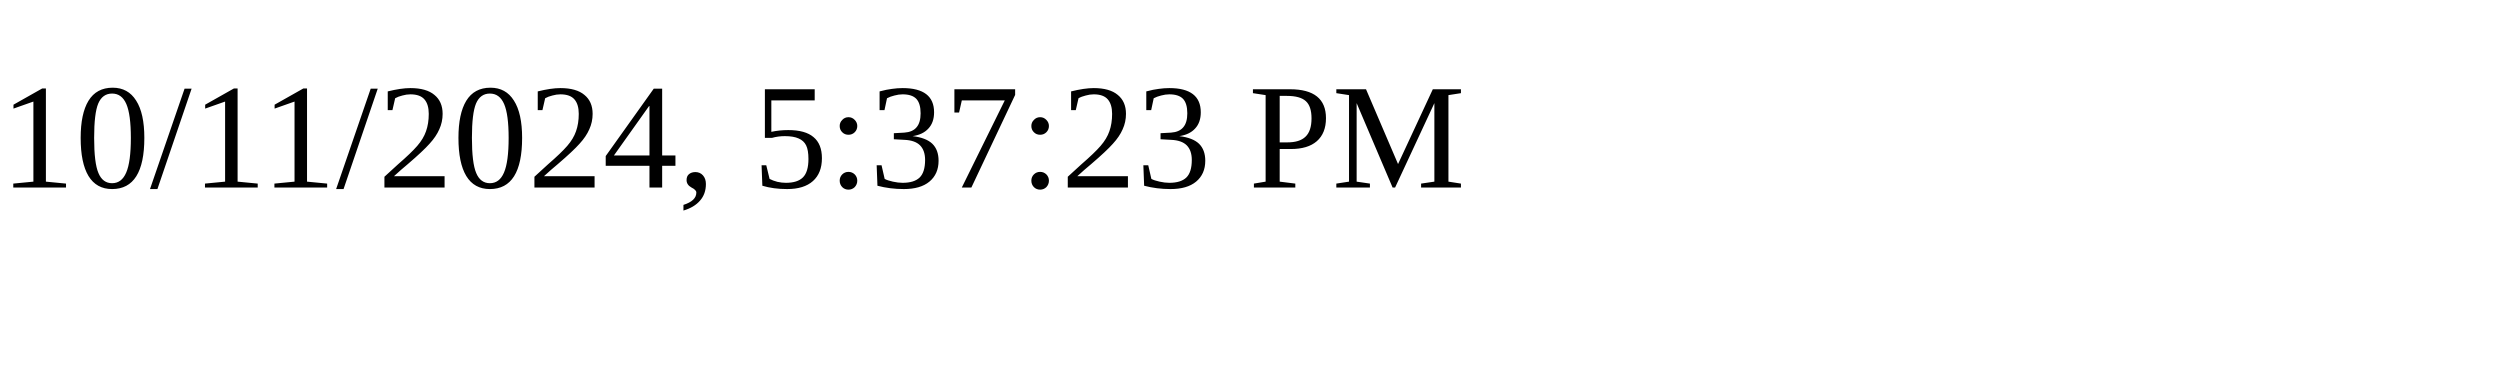
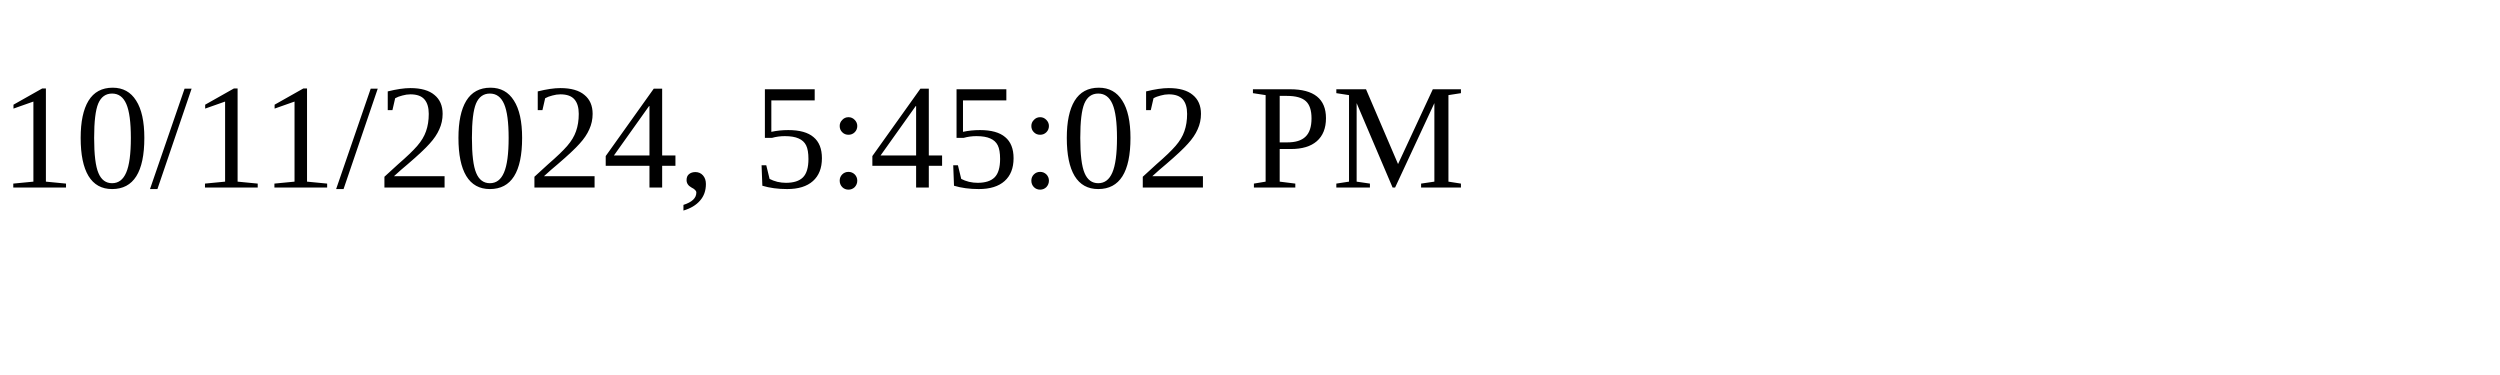
<svg xmlns="http://www.w3.org/2000/svg" height="30" width="200">
-   <text x="0" y="15">10/11/2024, 5:37:23 PM</text>
+   <text x="0" y="15">10/11/2024, 5:45:02 PM</text>
</svg>
